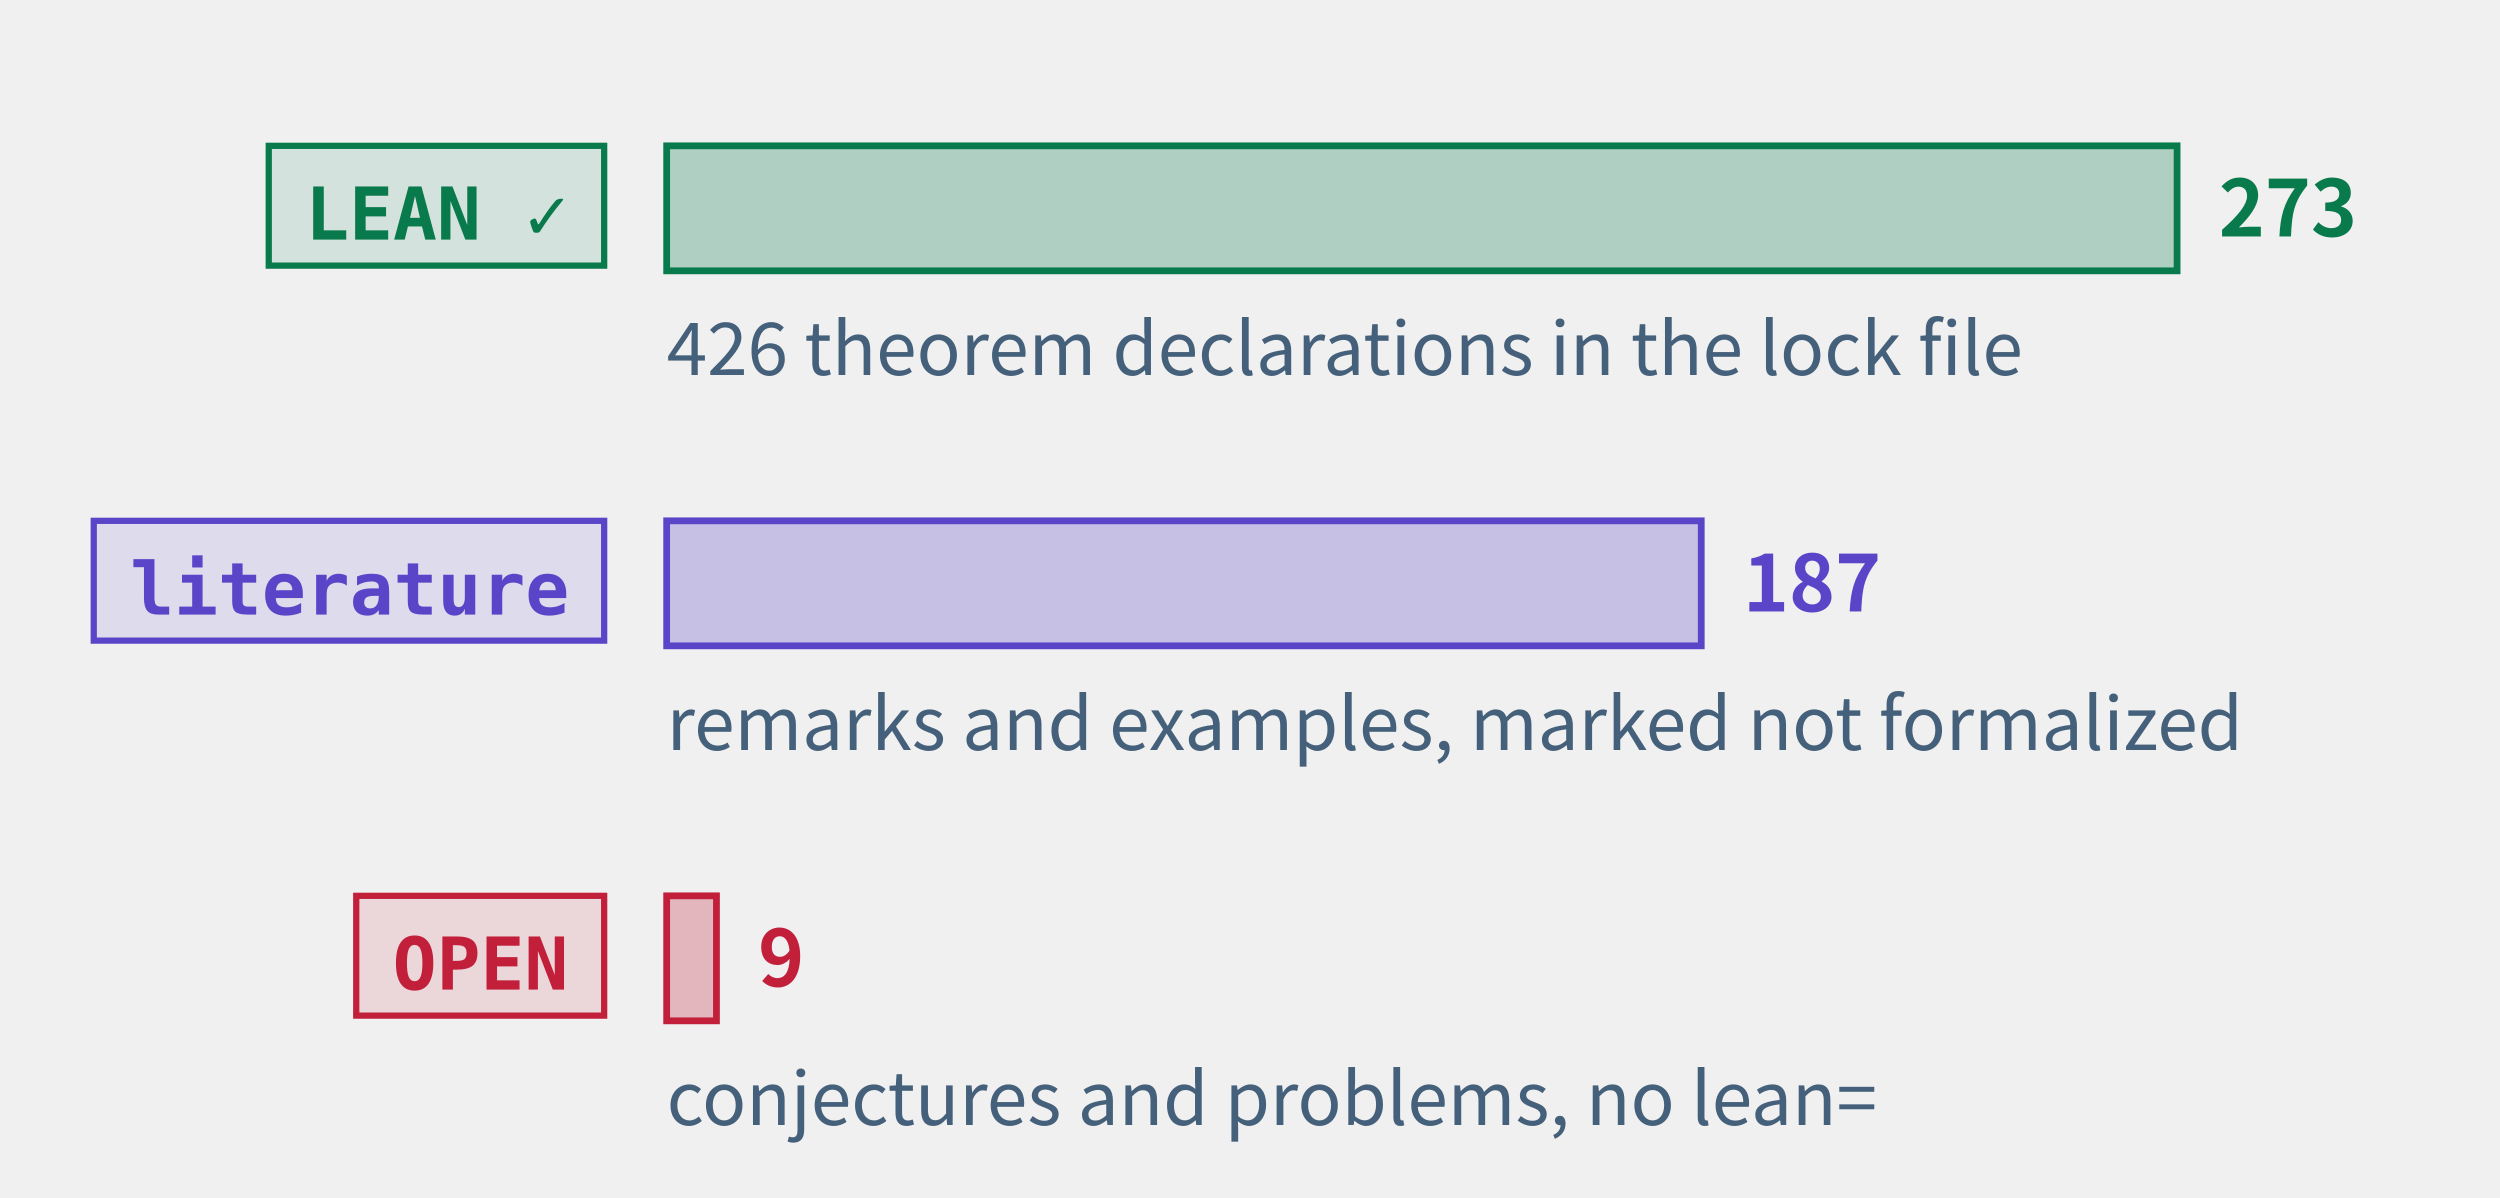
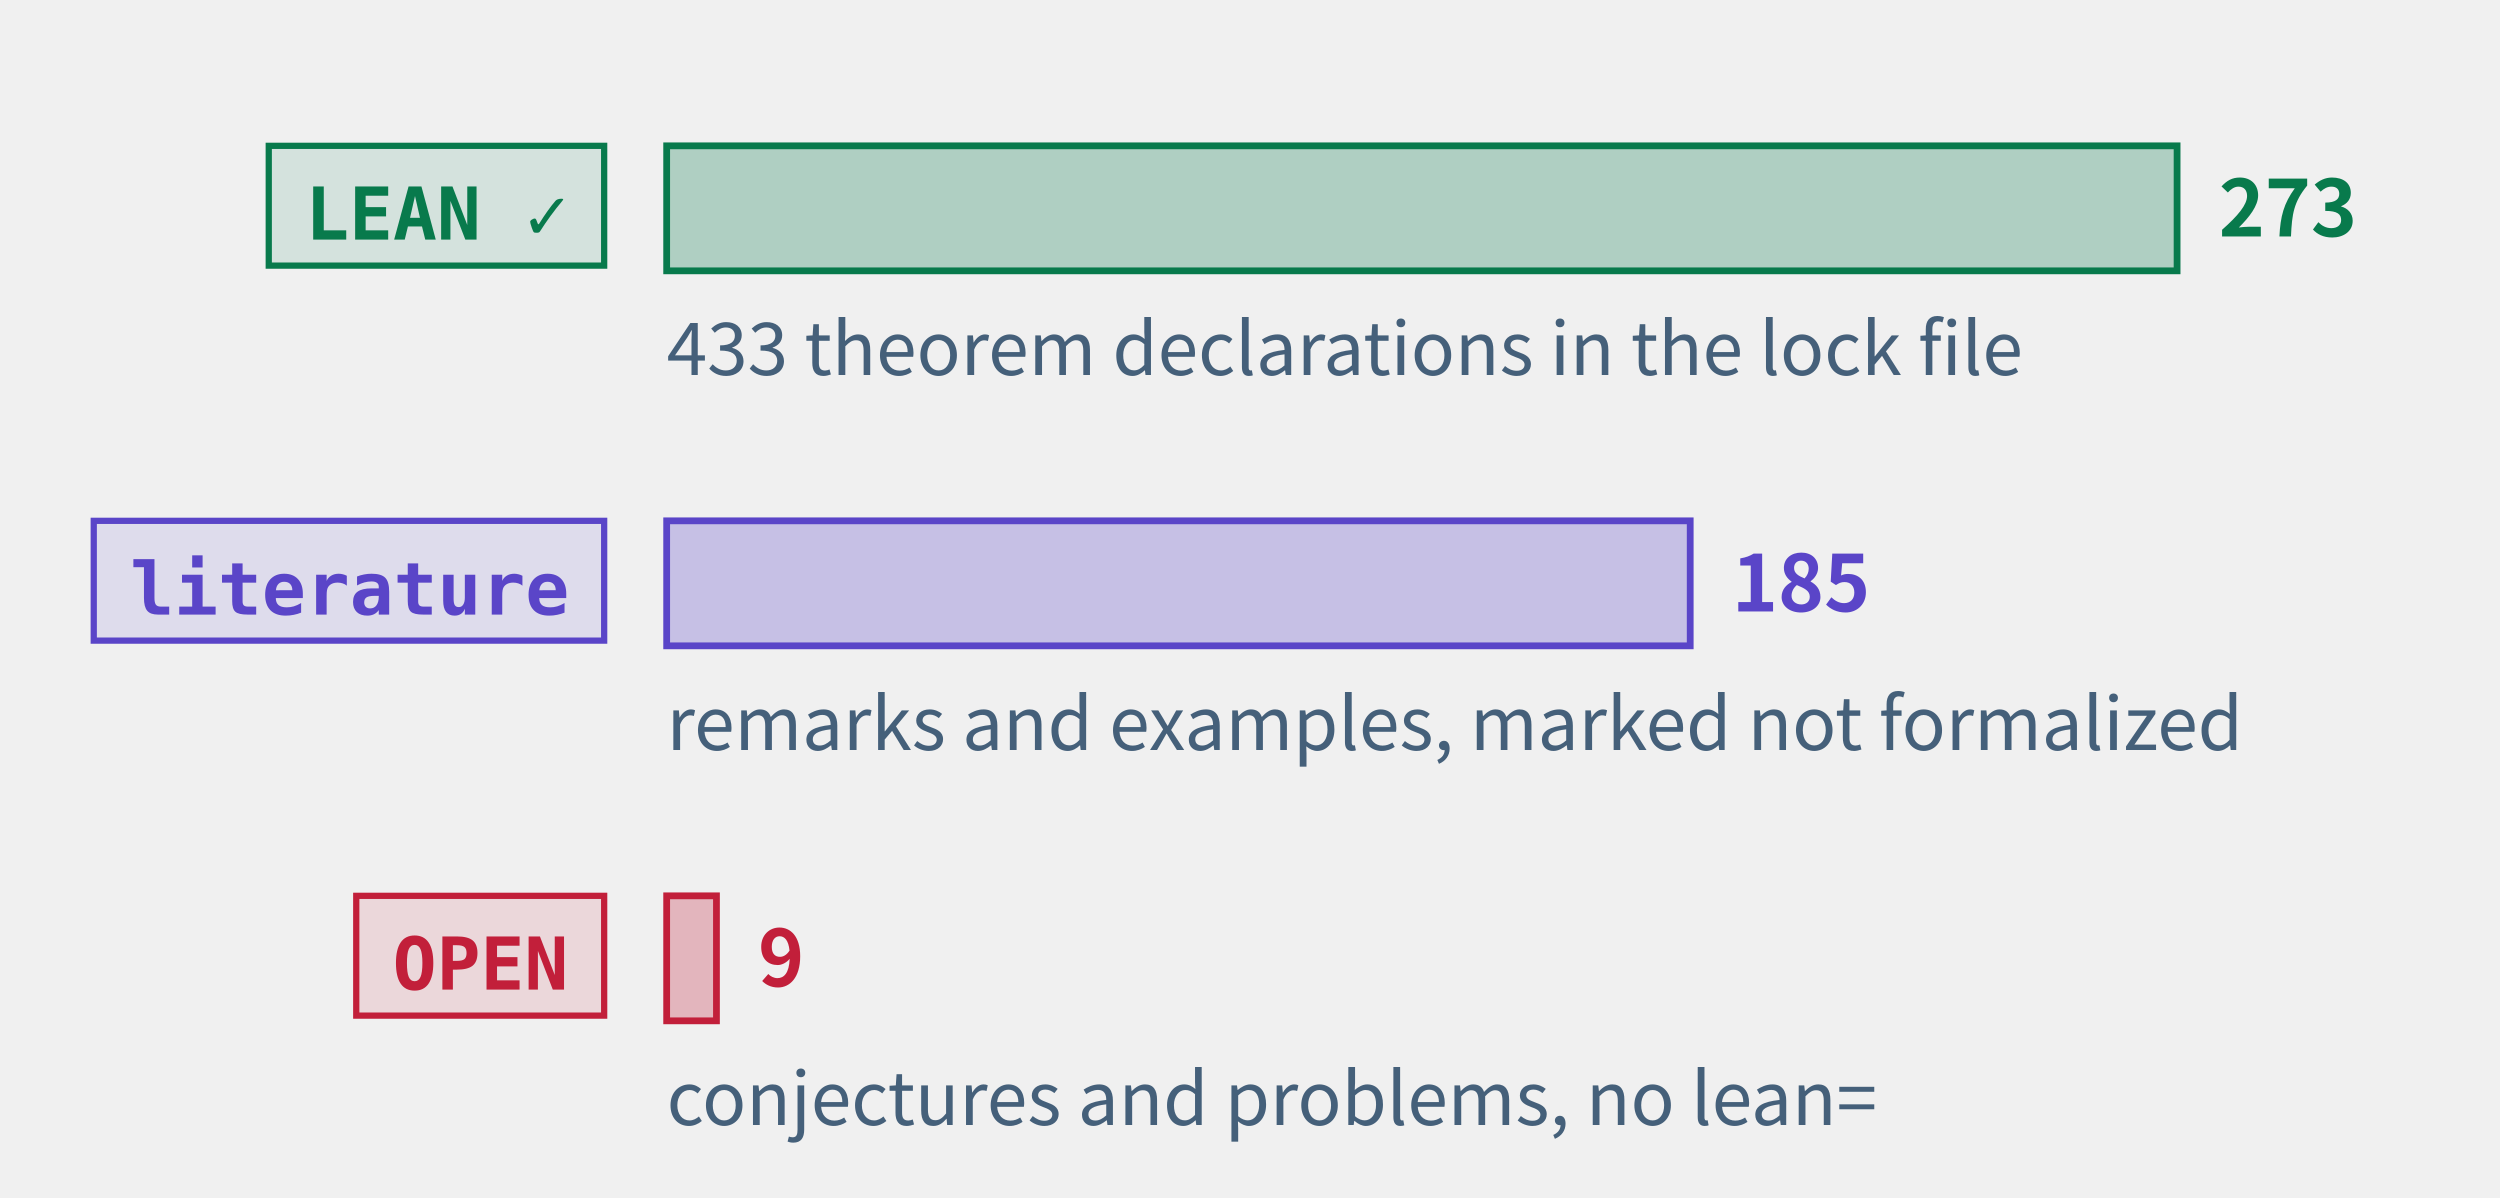
<svg xmlns="http://www.w3.org/2000/svg" class="tr-fig" data-tr-fig="prelude-three-tiers" data-lang="en" viewBox="0 0 480 230" width="480" height="230" font-family="'Noto Sans SC', 'Noto Sans CJK SC', 'Source Sans 3', 'PingFang SC', 'Microsoft YaHei', system-ui, sans-serif" role="img" aria-label="Three bars, each with a tag. The top bar is green, tagged LEAN ✓: the theorems, lemmas, propositions and corollaries with a Lean reference, the longest. The middle bar is violet, tagged “literature”: the remarks and examples marked as literature results. The bottom bar is red, tagged OPEN: the open conjectures and problems, very short. Each bar ends in its count; under the green bar a note gives the number of theorem declarations in the lock file.">
  <style>.ts-ink{stroke:#0b1622}.tf-ink{fill:#0b1622}.ts-dim{stroke:#45607a}.tf-dim{fill:#45607a}.ts-faint{stroke:#9db3c4}.tf-faint{fill:#9db3c4}.ts-edge{stroke:#b9d0dd}.tf-edge{fill:#b9d0dd}.ts-hot{stroke:#5f9bb5}.tf-hot{fill:#5f9bb5}.ts-bg{stroke:#ffffff}.tf-bg{fill:#ffffff}.ts-panel{stroke:#eef5f9}.tf-panel{fill:#eef5f9}.ts-sheet{stroke:#f7fbfd}.tf-sheet{fill:#f7fbfd}.ts-cyan{stroke:#007c8a}.tf-cyan{fill:#007c8a}.ts-magenta{stroke:#b0128f}.tf-magenta{fill:#b0128f}.ts-amber{stroke:#946200}.tf-amber{fill:#946200}.ts-violet{stroke:#5a45c8}.tf-violet{fill:#5a45c8}.ts-ok{stroke:#087a4c}.tf-ok{fill:#087a4c}.ts-warn{stroke:#c21f3a}.tf-warn{fill:#c21f3a}.ts-blue{stroke:#1d5fd0}.tf-blue{fill:#1d5fd0}.ts-orange{stroke:#b85410}.tf-orange{fill:#b85410}.ts-sigma{stroke:#28405a}.tf-sigma{fill:#28405a}@media (prefers-color-scheme:dark){.ts-ink{stroke:#d4efff}.tf-ink{fill:#d4efff}.ts-dim{stroke:#6f8ea5}.tf-dim{fill:#6f8ea5}.ts-faint{stroke:#34506a}.tf-faint{fill:#34506a}.ts-edge{stroke:#143049}.tf-edge{fill:#143049}.ts-hot{stroke:#1f5d7c}.tf-hot{fill:#1f5d7c}.ts-bg{stroke:#03060c}.tf-bg{fill:#03060c}.ts-panel{stroke:#07101b}.tf-panel{fill:#07101b}.ts-sheet{stroke:#050c16}.tf-sheet{fill:#050c16}.ts-cyan{stroke:#19f0ff}.tf-cyan{fill:#19f0ff}.ts-magenta{stroke:#ff2fd0}.tf-magenta{fill:#ff2fd0}.ts-amber{stroke:#ffc83d}.tf-amber{fill:#ffc83d}.ts-violet{stroke:#9d8cff}.tf-violet{fill:#9d8cff}.ts-ok{stroke:#46ffb2}.tf-ok{fill:#46ffb2}.ts-warn{stroke:#ff5064}.tf-warn{fill:#ff5064}.ts-blue{stroke:#2a7bff}.tf-blue{fill:#2a7bff}.ts-orange{stroke:#ff8a3c}.tf-orange{fill:#ff8a3c}.ts-sigma{stroke:#cfe3ff}.tf-sigma{fill:#cfe3ff}}</style>
  <rect x="51.6" y="28" width="64.4" height="23" class="ts-ok tf-ok" stroke-width="1.2" fill-opacity="0.12" />
  <text class="tf-ok tr-fig-mono" x="58.6" y="46" font-size="14" font-family="'JetBrains Mono', 'DejaVu Sans Mono', ui-monospace, Menlo, Consolas, monospace" font-weight="600">LEAN ✓</text>
  <rect x="128" y="28" width="290" height="24" class="ts-ok tf-ok" stroke-width="1.3" fill-opacity="0.28" />
  <text class="tf-ok" x="426" y="45.4" font-size="15" font-weight="600">273</text>
  <rect x="18" y="100" width="98" height="23" class="ts-violet tf-violet" stroke-width="1.2" fill-opacity="0.12" />
  <text class="tf-violet tr-fig-mono" x="25" y="118" font-size="14" font-family="'JetBrains Mono', 'DejaVu Sans Mono', ui-monospace, Menlo, Consolas, monospace" font-weight="600">literature</text>
-   <rect x="128" y="100" width="198.64" height="24" class="ts-violet tf-violet" stroke-width="1.3" fill-opacity="0.28" />
-   <text class="tf-violet" x="334.64" y="117.4" font-size="15" font-weight="600">187</text>
+   <rect x="128" y="100" width="196.52" height="24" class="ts-violet tf-violet" stroke-width="1.3" fill-opacity="0.28" />
+   <text class="tf-violet" x="332.52" y="117.4" font-size="15" font-weight="600">185</text>
  <rect x="68.4" y="172" width="47.6" height="23" class="ts-warn tf-warn" stroke-width="1.2" fill-opacity="0.12" />
  <text class="tf-warn tr-fig-mono" x="75.4" y="190" font-size="14" font-family="'JetBrains Mono', 'DejaVu Sans Mono', ui-monospace, Menlo, Consolas, monospace" font-weight="600">OPEN</text>
  <rect x="128" y="172" width="9.56" height="24" class="ts-warn tf-warn" stroke-width="1.3" fill-opacity="0.28" />
  <text class="tf-warn" x="145.56" y="189.4" font-size="15" font-weight="600">9</text>
-   <text class="tf-dim" x="128" y="72" font-size="14">426 theorem declarations in the lock file</text>
+   <text class="tf-dim" x="128" y="72" font-size="14">433 theorem declarations in the lock file</text>
  <text class="tf-dim" x="128" y="144" font-size="14">remarks and examples, marked not formalized</text>
  <text class="tf-dim" x="128" y="216" font-size="14">conjectures and problems, no lean=</text>
</svg>
